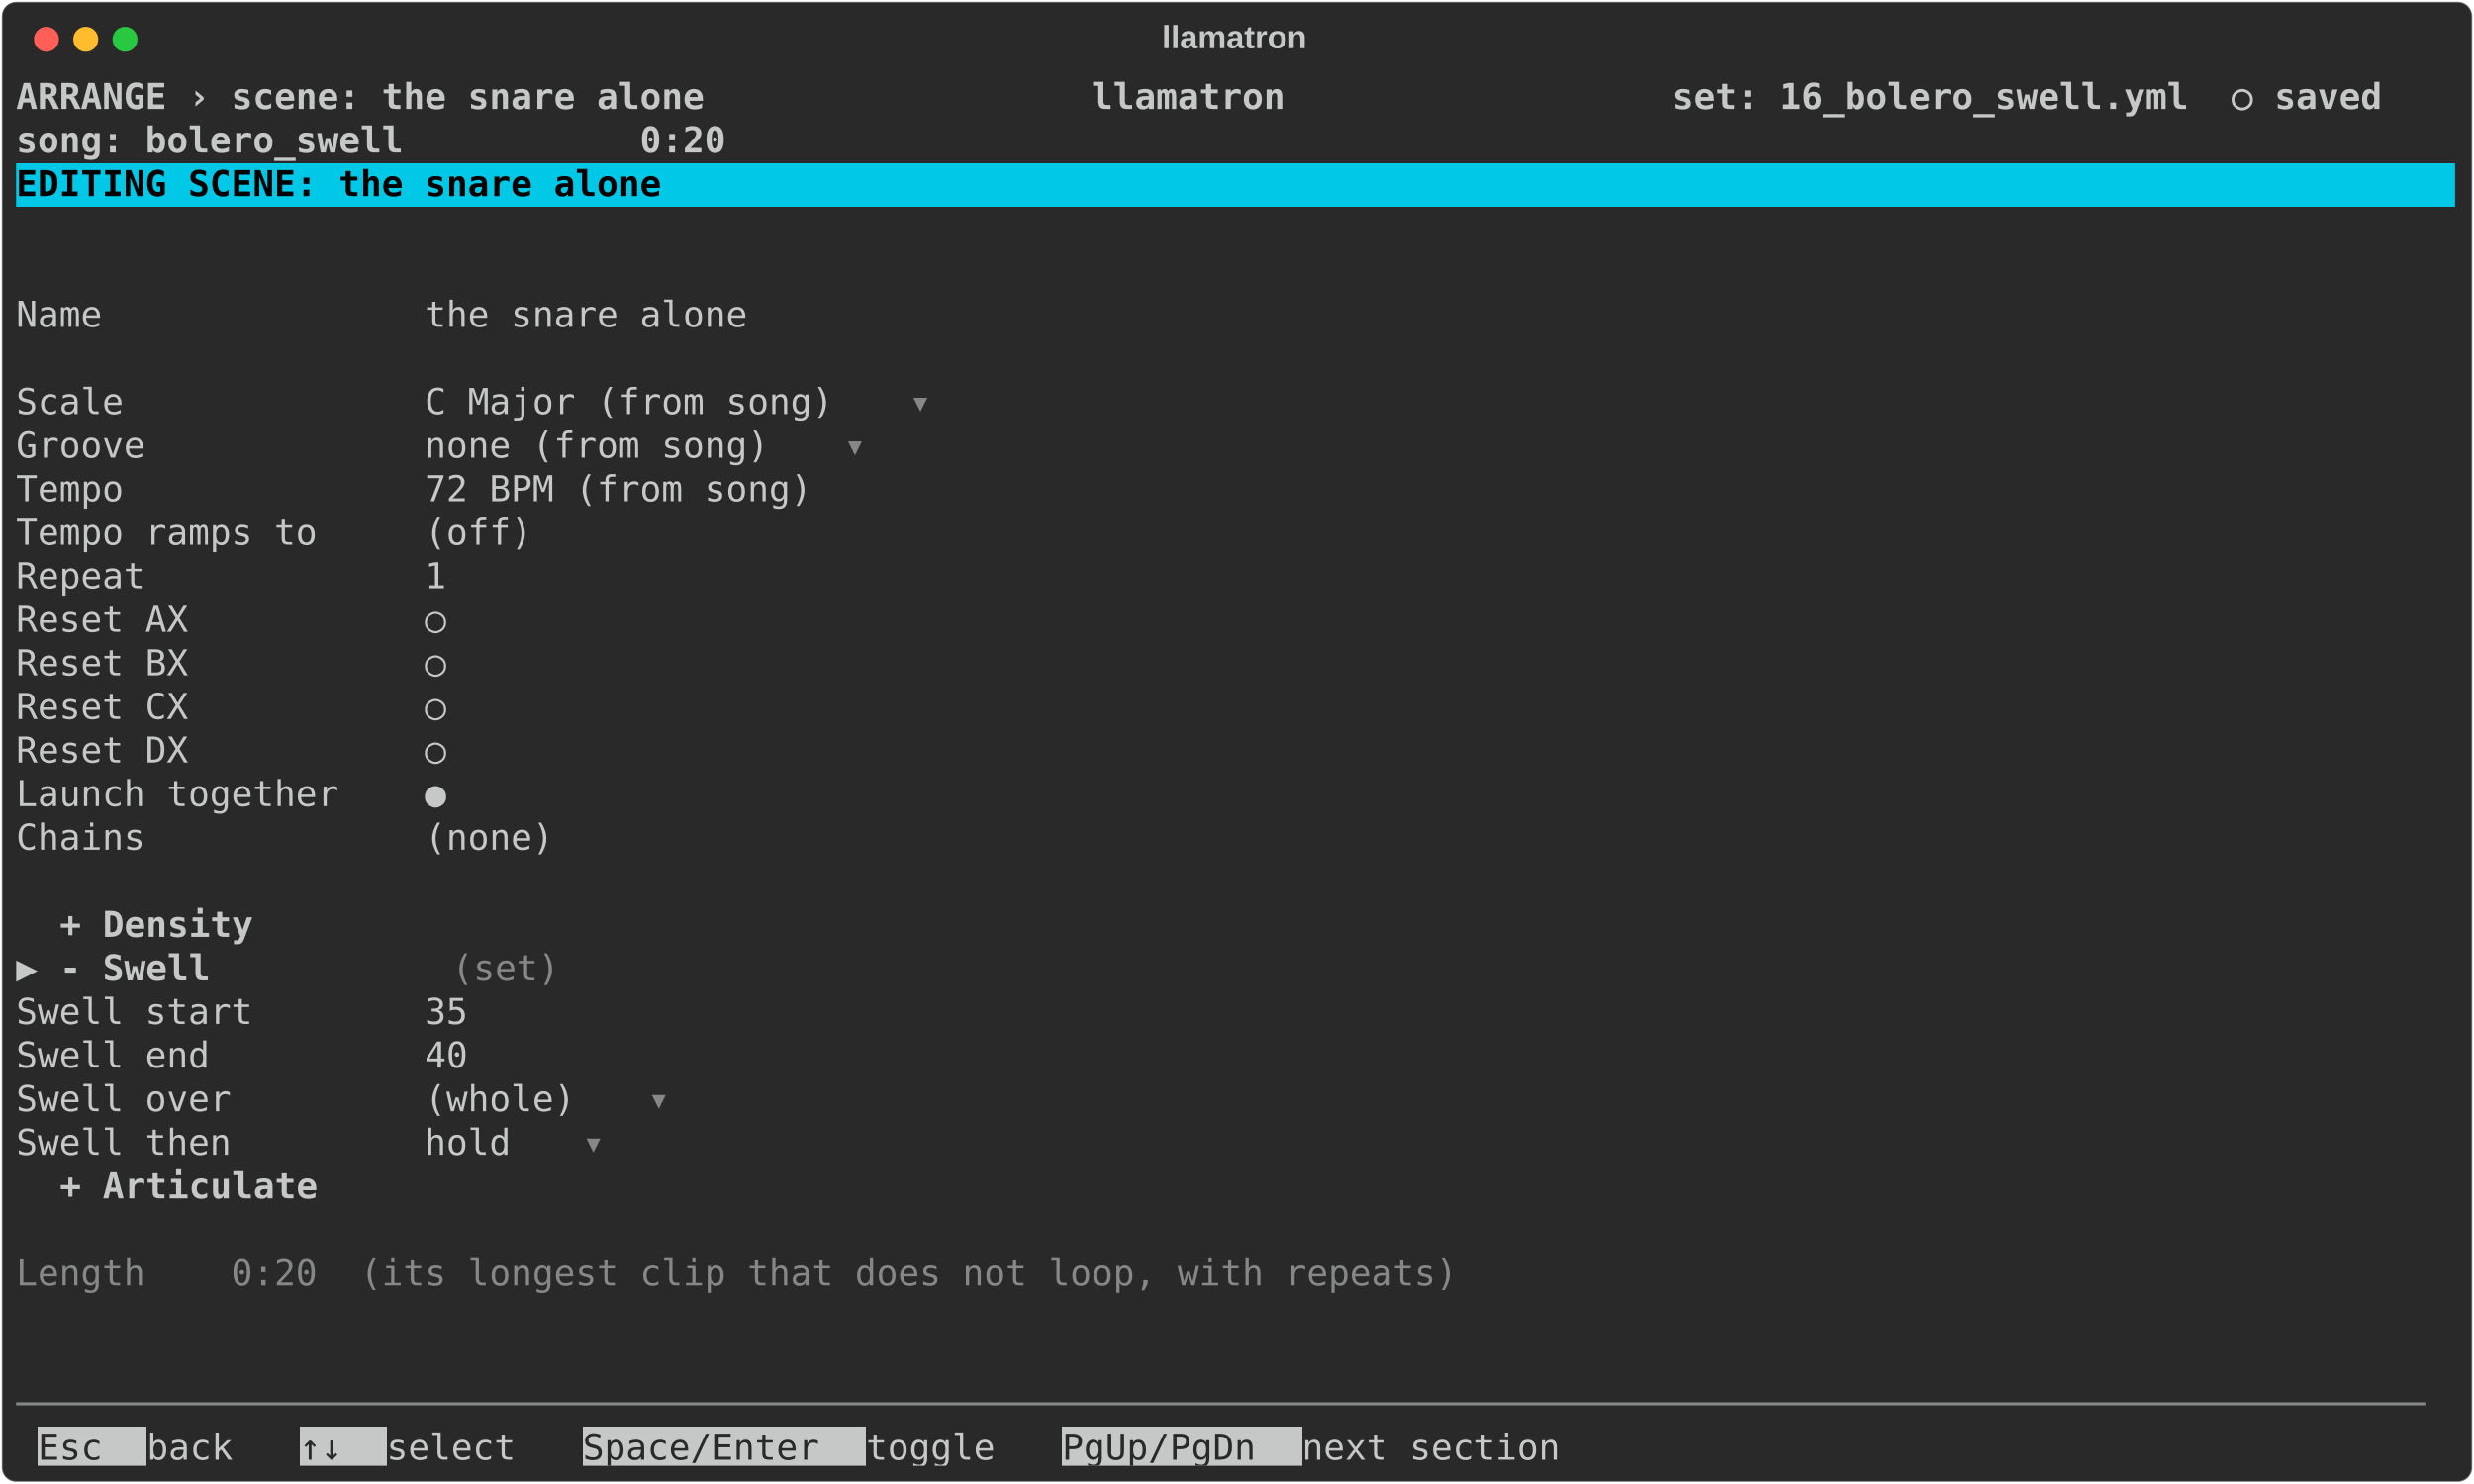
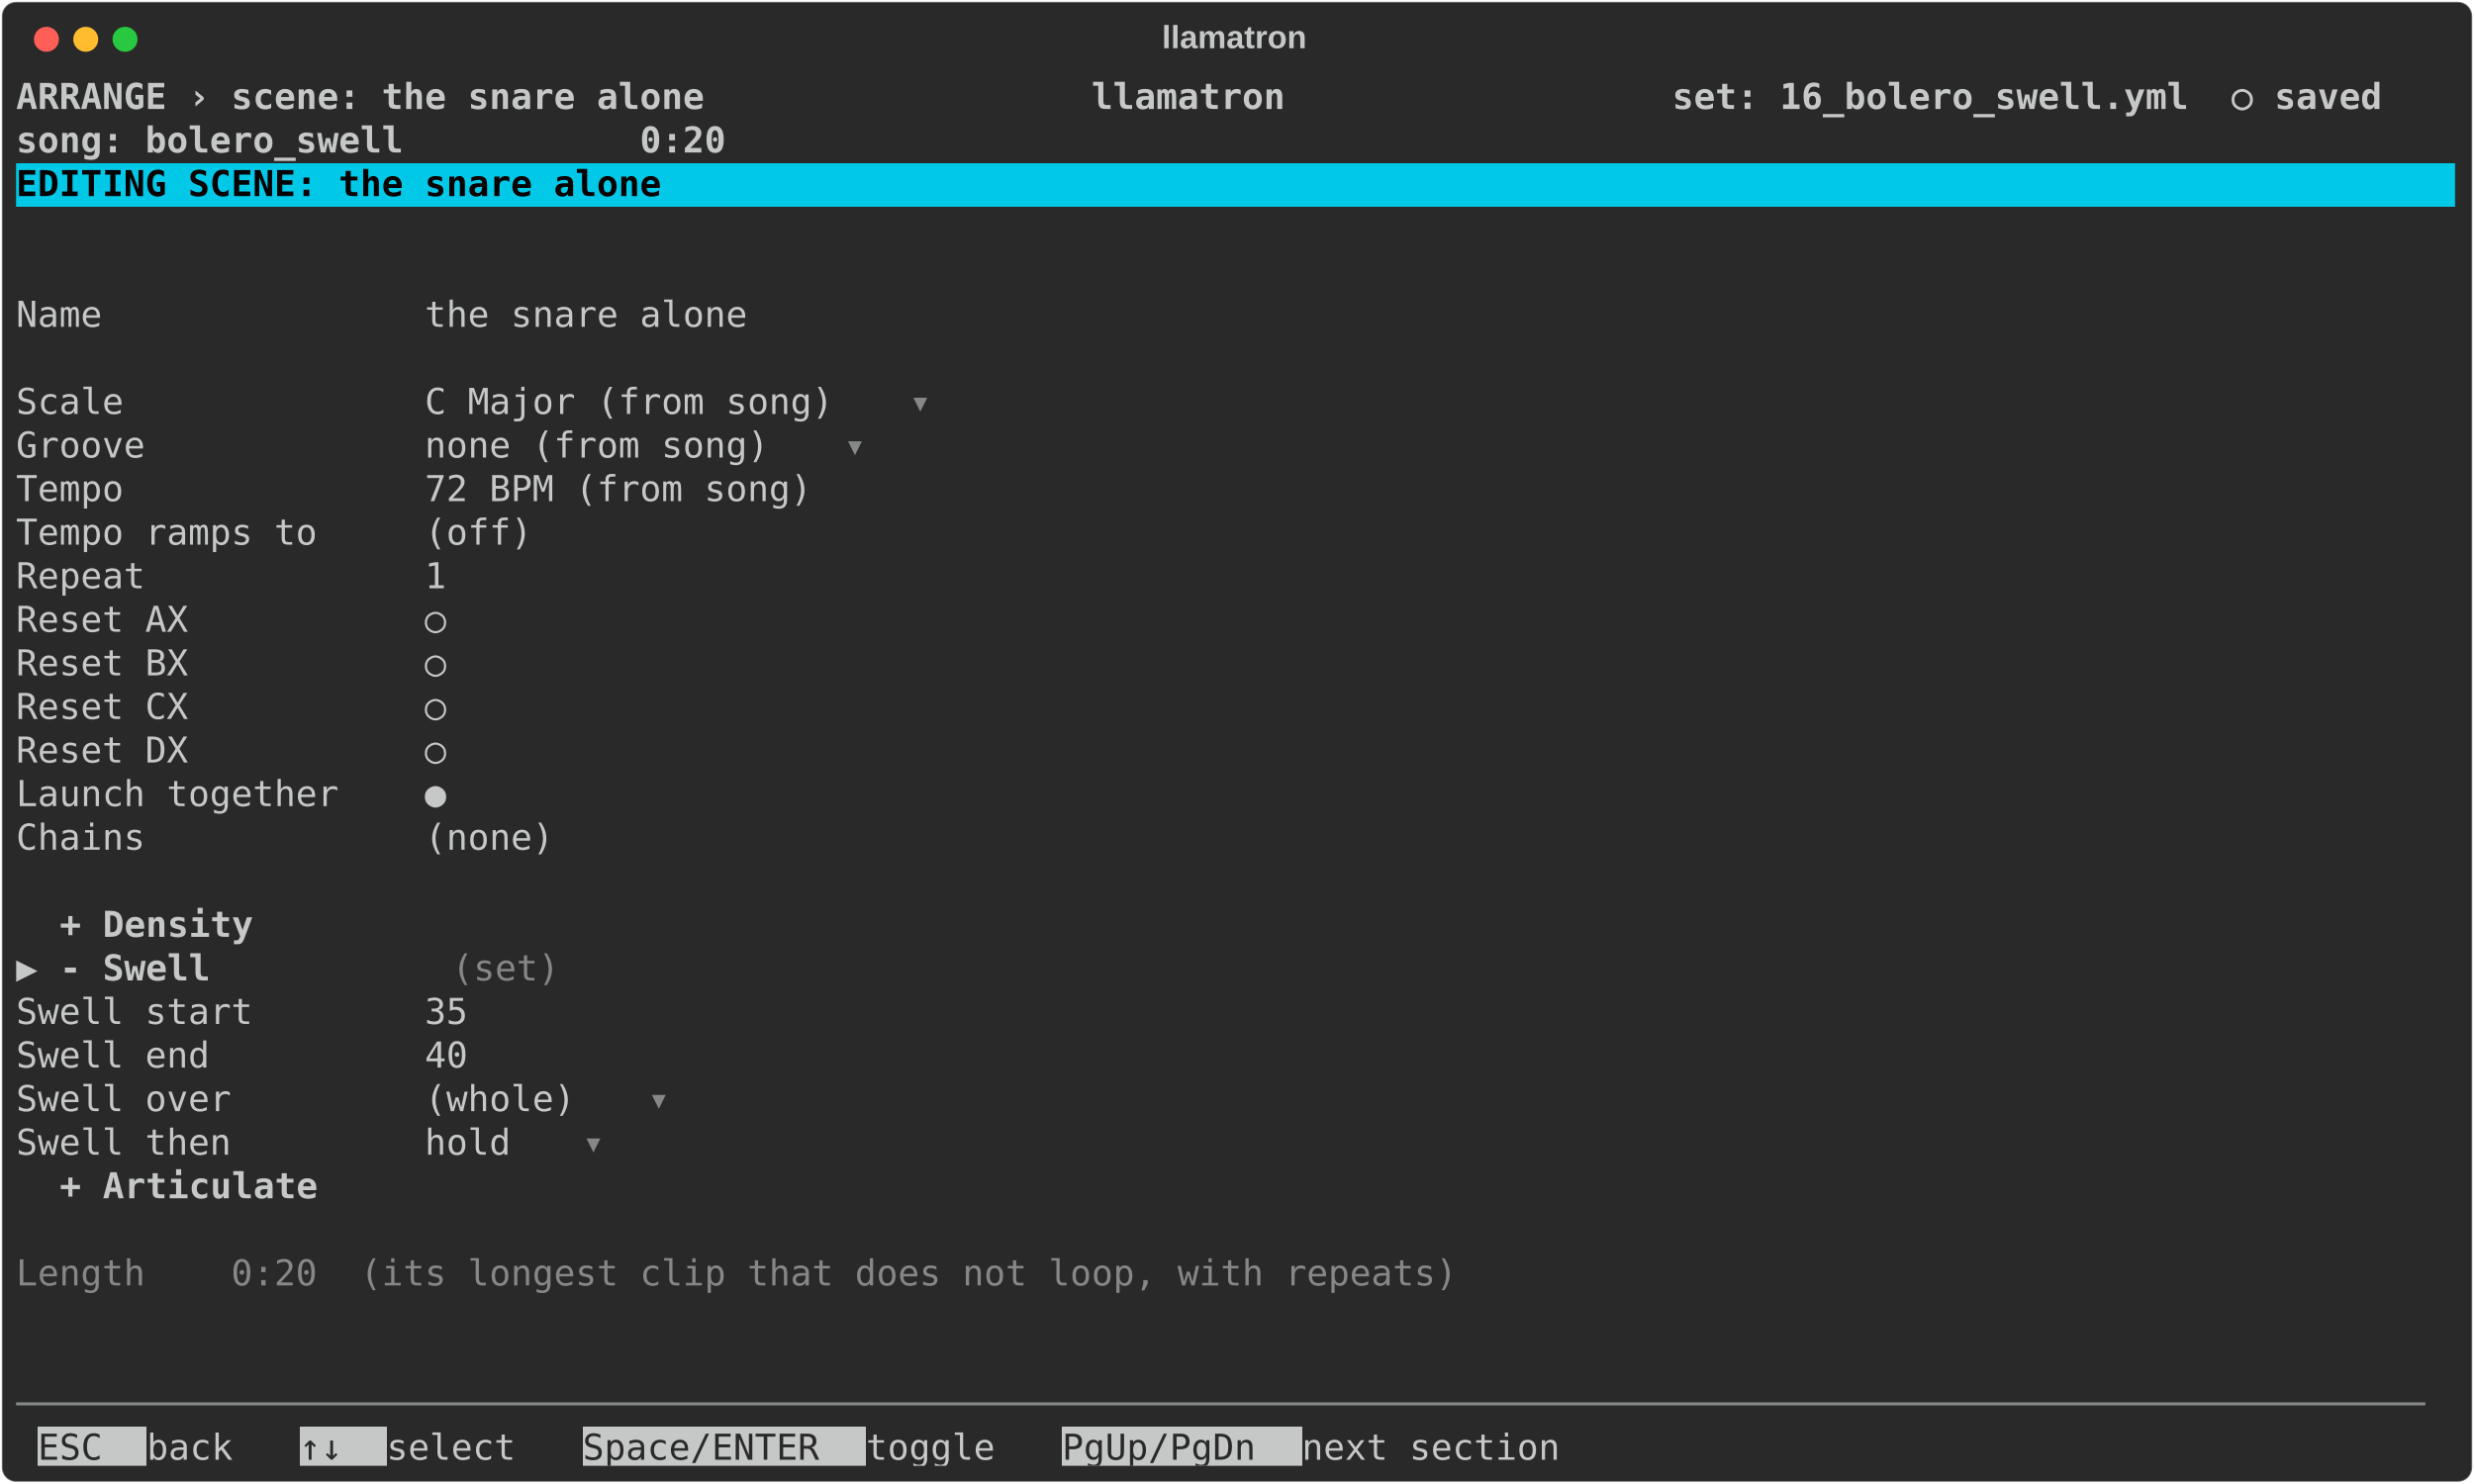
<svg xmlns="http://www.w3.org/2000/svg" class="rich-terminal" viewBox="0 0 1385 830.8">
  <style>

    @font-face {
        font-family: "Fira Code";
        src: local("FiraCode-Regular"),
                url("https://cdnjs.cloudflare.com/ajax/libs/firacode/6.2.0/woff2/FiraCode-Regular.woff2") format("woff2"),
                url("https://cdnjs.cloudflare.com/ajax/libs/firacode/6.2.0/woff/FiraCode-Regular.woff") format("woff");
        font-style: normal;
        font-weight: 400;
    }
    @font-face {
        font-family: "Fira Code";
        src: local("FiraCode-Bold"),
                url("https://cdnjs.cloudflare.com/ajax/libs/firacode/6.2.0/woff2/FiraCode-Bold.woff2") format("woff2"),
                url("https://cdnjs.cloudflare.com/ajax/libs/firacode/6.2.0/woff/FiraCode-Bold.woff") format("woff");
        font-style: bold;
        font-weight: 700;
    }

    .terminal-scene_swell-matrix {
        font-family: Fira Code, monospace;
        font-size: 20px;
        line-height: 24.4px;
        font-variant-east-asian: full-width;
    }

    .terminal-scene_swell-title {
        font-size: 18px;
        font-weight: bold;
        font-family: arial;
    }

    .terminal-scene_swell-r1 { fill: #c5c8c6;font-weight: bold }
.terminal-scene_swell-r2 { fill: #c5c8c6 }
.terminal-scene_swell-r3 { fill: #000000;font-weight: bold }
.terminal-scene_swell-r4 { fill: #868887 }
.terminal-scene_swell-r5 { fill: #292929 }
    </style>
  <defs>
    <clipPath id="terminal-scene_swell-clip-terminal">
      <rect x="0" y="0" width="1365.4" height="779.8" />
    </clipPath>
    <clipPath id="terminal-scene_swell-line-0">
      <rect x="0" y="1.5" width="1366.4" height="24.65" />
    </clipPath>
    <clipPath id="terminal-scene_swell-line-1">
      <rect x="0" y="25.9" width="1366.4" height="24.65" />
    </clipPath>
    <clipPath id="terminal-scene_swell-line-2">
      <rect x="0" y="50.3" width="1366.4" height="24.65" />
    </clipPath>
    <clipPath id="terminal-scene_swell-line-3">
      <rect x="0" y="74.7" width="1366.4" height="24.65" />
    </clipPath>
    <clipPath id="terminal-scene_swell-line-4">
      <rect x="0" y="99.1" width="1366.4" height="24.65" />
    </clipPath>
    <clipPath id="terminal-scene_swell-line-5">
      <rect x="0" y="123.5" width="1366.4" height="24.65" />
    </clipPath>
    <clipPath id="terminal-scene_swell-line-6">
      <rect x="0" y="147.9" width="1366.4" height="24.65" />
    </clipPath>
    <clipPath id="terminal-scene_swell-line-7">
      <rect x="0" y="172.3" width="1366.4" height="24.65" />
    </clipPath>
    <clipPath id="terminal-scene_swell-line-8">
      <rect x="0" y="196.7" width="1366.4" height="24.65" />
    </clipPath>
    <clipPath id="terminal-scene_swell-line-9">
      <rect x="0" y="221.1" width="1366.4" height="24.65" />
    </clipPath>
    <clipPath id="terminal-scene_swell-line-10">
      <rect x="0" y="245.5" width="1366.4" height="24.65" />
    </clipPath>
    <clipPath id="terminal-scene_swell-line-11">
      <rect x="0" y="269.9" width="1366.4" height="24.65" />
    </clipPath>
    <clipPath id="terminal-scene_swell-line-12">
      <rect x="0" y="294.3" width="1366.4" height="24.65" />
    </clipPath>
    <clipPath id="terminal-scene_swell-line-13">
      <rect x="0" y="318.7" width="1366.4" height="24.65" />
    </clipPath>
    <clipPath id="terminal-scene_swell-line-14">
      <rect x="0" y="343.1" width="1366.4" height="24.65" />
    </clipPath>
    <clipPath id="terminal-scene_swell-line-15">
      <rect x="0" y="367.5" width="1366.4" height="24.65" />
    </clipPath>
    <clipPath id="terminal-scene_swell-line-16">
      <rect x="0" y="391.9" width="1366.4" height="24.65" />
    </clipPath>
    <clipPath id="terminal-scene_swell-line-17">
      <rect x="0" y="416.3" width="1366.4" height="24.65" />
    </clipPath>
    <clipPath id="terminal-scene_swell-line-18">
      <rect x="0" y="440.7" width="1366.4" height="24.65" />
    </clipPath>
    <clipPath id="terminal-scene_swell-line-19">
      <rect x="0" y="465.1" width="1366.4" height="24.65" />
    </clipPath>
    <clipPath id="terminal-scene_swell-line-20">
      <rect x="0" y="489.5" width="1366.4" height="24.65" />
    </clipPath>
    <clipPath id="terminal-scene_swell-line-21">
      <rect x="0" y="513.9" width="1366.4" height="24.65" />
    </clipPath>
    <clipPath id="terminal-scene_swell-line-22">
      <rect x="0" y="538.3" width="1366.4" height="24.65" />
    </clipPath>
    <clipPath id="terminal-scene_swell-line-23">
      <rect x="0" y="562.7" width="1366.4" height="24.65" />
    </clipPath>
    <clipPath id="terminal-scene_swell-line-24">
      <rect x="0" y="587.1" width="1366.4" height="24.65" />
    </clipPath>
    <clipPath id="terminal-scene_swell-line-25">
      <rect x="0" y="611.5" width="1366.4" height="24.65" />
    </clipPath>
    <clipPath id="terminal-scene_swell-line-26">
      <rect x="0" y="635.9" width="1366.4" height="24.65" />
    </clipPath>
    <clipPath id="terminal-scene_swell-line-27">
      <rect x="0" y="660.3" width="1366.4" height="24.65" />
    </clipPath>
    <clipPath id="terminal-scene_swell-line-28">
      <rect x="0" y="684.7" width="1366.4" height="24.65" />
    </clipPath>
    <clipPath id="terminal-scene_swell-line-29">
      <rect x="0" y="709.1" width="1366.4" height="24.65" />
    </clipPath>
    <clipPath id="terminal-scene_swell-line-30">
      <rect x="0" y="733.5" width="1366.4" height="24.65" />
    </clipPath>
  </defs>
  <rect fill="#292929" stroke="rgba(255,255,255,0.35)" stroke-width="1" x="1" y="1" width="1383" height="828.8" rx="8" />
  <text class="terminal-scene_swell-title" fill="#c5c8c6" text-anchor="middle" x="691" y="27">llamatron</text>
  <g transform="translate(26,22)">
    <circle cx="0" cy="0" r="7" fill="#ff5f57" />
    <circle cx="22" cy="0" r="7" fill="#febc2e" />
    <circle cx="44" cy="0" r="7" fill="#28c840" />
  </g>
  <g transform="translate(9, 41)" clip-path="url(#terminal-scene_swell-clip-terminal)">
    <rect fill="#00c8e6" x="0" y="50.3" width="1366.4" height="24.65" shape-rendering="crispEdges" />
    <rect fill="#c5c8c6" x="12.2" y="757.9" width="61" height="24.65" shape-rendering="crispEdges" />
    <rect fill="#c5c8c6" x="158.6" y="757.9" width="48.8" height="24.65" shape-rendering="crispEdges" />
    <rect fill="#c5c8c6" x="317.2" y="757.9" width="158.6" height="24.65" shape-rendering="crispEdges" />
    <rect fill="#c5c8c6" x="585.6" y="757.9" width="134.2" height="24.65" shape-rendering="crispEdges" />
    <g class="terminal-scene_swell-matrix">
      <text class="terminal-scene_swell-r1" x="0" y="20" textLength="1366.4" clip-path="url(#terminal-scene_swell-line-0)"> ARRANGE › scene: the snare alone                  llamatron                  set: 16_bolero_swell.yml  ○ saved </text>
      <text class="terminal-scene_swell-r2" x="1366.4" y="20" textLength="12.2" clip-path="url(#terminal-scene_swell-line-0)">
</text>
      <text class="terminal-scene_swell-r1" x="0" y="44.4" textLength="1366.4" clip-path="url(#terminal-scene_swell-line-1)">                                                                              song: bolero_swell           0:20 </text>
      <text class="terminal-scene_swell-r2" x="1366.4" y="44.4" textLength="12.2" clip-path="url(#terminal-scene_swell-line-1)">
</text>
      <text class="terminal-scene_swell-r3" x="0" y="68.8" textLength="1366.4" clip-path="url(#terminal-scene_swell-line-2)"> EDITING SCENE: the snare alone                                                                                 </text>
      <text class="terminal-scene_swell-r2" x="1366.4" y="68.8" textLength="12.2" clip-path="url(#terminal-scene_swell-line-2)">
</text>
      <text class="terminal-scene_swell-r2" x="1366.4" y="93.2" textLength="12.2" clip-path="url(#terminal-scene_swell-line-3)">
</text>
      <text class="terminal-scene_swell-r2" x="1366.4" y="117.6" textLength="12.2" clip-path="url(#terminal-scene_swell-line-4)">
</text>
      <text class="terminal-scene_swell-r2" x="0" y="142" textLength="451.4" clip-path="url(#terminal-scene_swell-line-5)">  Name               the snare alone </text>
      <text class="terminal-scene_swell-r2" x="1366.4" y="142" textLength="12.2" clip-path="url(#terminal-scene_swell-line-5)">
</text>
      <text class="terminal-scene_swell-r2" x="1366.4" y="166.4" textLength="12.2" clip-path="url(#terminal-scene_swell-line-6)">
</text>
      <text class="terminal-scene_swell-r2" x="0" y="190.8" textLength="500.2" clip-path="url(#terminal-scene_swell-line-7)">  Scale              C Major (from song) </text>
      <text class="terminal-scene_swell-r4" x="500.2" y="190.8" textLength="12.2" clip-path="url(#terminal-scene_swell-line-7)">▾</text>
      <text class="terminal-scene_swell-r2" x="1366.4" y="190.8" textLength="12.2" clip-path="url(#terminal-scene_swell-line-7)">
</text>
      <text class="terminal-scene_swell-r2" x="0" y="215.2" textLength="463.6" clip-path="url(#terminal-scene_swell-line-8)">  Groove             none (from song) </text>
      <text class="terminal-scene_swell-r4" x="463.6" y="215.2" textLength="12.2" clip-path="url(#terminal-scene_swell-line-8)">▾</text>
      <text class="terminal-scene_swell-r2" x="1366.4" y="215.2" textLength="12.2" clip-path="url(#terminal-scene_swell-line-8)">
</text>
      <text class="terminal-scene_swell-r2" x="0" y="239.6" textLength="488" clip-path="url(#terminal-scene_swell-line-9)">  Tempo              72 BPM (from song) </text>
      <text class="terminal-scene_swell-r2" x="1366.4" y="239.6" textLength="12.2" clip-path="url(#terminal-scene_swell-line-9)">
</text>
      <text class="terminal-scene_swell-r2" x="0" y="264" textLength="329.4" clip-path="url(#terminal-scene_swell-line-10)">  Tempo ramps to     (off) </text>
      <text class="terminal-scene_swell-r2" x="1366.4" y="264" textLength="12.2" clip-path="url(#terminal-scene_swell-line-10)">
</text>
      <text class="terminal-scene_swell-r2" x="0" y="288.4" textLength="280.6" clip-path="url(#terminal-scene_swell-line-11)">  Repeat             1 </text>
      <text class="terminal-scene_swell-r2" x="1366.4" y="288.4" textLength="12.2" clip-path="url(#terminal-scene_swell-line-11)">
</text>
      <text class="terminal-scene_swell-r2" x="0" y="312.8" textLength="280.6" clip-path="url(#terminal-scene_swell-line-12)">  Reset AX           ○ </text>
      <text class="terminal-scene_swell-r2" x="1366.4" y="312.8" textLength="12.2" clip-path="url(#terminal-scene_swell-line-12)">
</text>
      <text class="terminal-scene_swell-r2" x="0" y="337.2" textLength="280.6" clip-path="url(#terminal-scene_swell-line-13)">  Reset BX           ○ </text>
      <text class="terminal-scene_swell-r2" x="1366.4" y="337.2" textLength="12.2" clip-path="url(#terminal-scene_swell-line-13)">
</text>
      <text class="terminal-scene_swell-r2" x="0" y="361.6" textLength="280.6" clip-path="url(#terminal-scene_swell-line-14)">  Reset CX           ○ </text>
      <text class="terminal-scene_swell-r2" x="1366.4" y="361.6" textLength="12.2" clip-path="url(#terminal-scene_swell-line-14)">
</text>
      <text class="terminal-scene_swell-r2" x="0" y="386" textLength="280.6" clip-path="url(#terminal-scene_swell-line-15)">  Reset DX           ○ </text>
      <text class="terminal-scene_swell-r2" x="1366.4" y="386" textLength="12.2" clip-path="url(#terminal-scene_swell-line-15)">
</text>
      <text class="terminal-scene_swell-r2" x="0" y="410.4" textLength="280.6" clip-path="url(#terminal-scene_swell-line-16)">  Launch together    ● </text>
      <text class="terminal-scene_swell-r2" x="1366.4" y="410.4" textLength="12.2" clip-path="url(#terminal-scene_swell-line-16)">
</text>
      <text class="terminal-scene_swell-r2" x="0" y="434.8" textLength="341.6" clip-path="url(#terminal-scene_swell-line-17)">  Chains             (none) </text>
      <text class="terminal-scene_swell-r2" x="1366.4" y="434.8" textLength="12.2" clip-path="url(#terminal-scene_swell-line-17)">
</text>
      <text class="terminal-scene_swell-r2" x="1366.4" y="459.2" textLength="12.2" clip-path="url(#terminal-scene_swell-line-18)">
</text>
      <text class="terminal-scene_swell-r1" x="24.4" y="483.6" textLength="219.6" clip-path="url(#terminal-scene_swell-line-19)">+ Density         </text>
      <text class="terminal-scene_swell-r2" x="1366.4" y="483.6" textLength="12.2" clip-path="url(#terminal-scene_swell-line-19)">
</text>
      <text class="terminal-scene_swell-r2" x="0" y="508" textLength="24.4" clip-path="url(#terminal-scene_swell-line-20)">▶ </text>
      <text class="terminal-scene_swell-r1" x="24.4" y="508" textLength="219.6" clip-path="url(#terminal-scene_swell-line-20)">- Swell           </text>
      <text class="terminal-scene_swell-r4" x="244" y="508" textLength="85.4" clip-path="url(#terminal-scene_swell-line-20)"> (set) </text>
      <text class="terminal-scene_swell-r2" x="1366.4" y="508" textLength="12.2" clip-path="url(#terminal-scene_swell-line-20)">
</text>
      <text class="terminal-scene_swell-r2" x="0" y="532.4" textLength="292.8" clip-path="url(#terminal-scene_swell-line-21)">  Swell start        35 </text>
      <text class="terminal-scene_swell-r2" x="1366.4" y="532.4" textLength="12.2" clip-path="url(#terminal-scene_swell-line-21)">
</text>
      <text class="terminal-scene_swell-r2" x="0" y="556.8" textLength="292.8" clip-path="url(#terminal-scene_swell-line-22)">  Swell end          40 </text>
      <text class="terminal-scene_swell-r2" x="1366.4" y="556.8" textLength="12.2" clip-path="url(#terminal-scene_swell-line-22)">
</text>
      <text class="terminal-scene_swell-r2" x="0" y="581.2" textLength="353.8" clip-path="url(#terminal-scene_swell-line-23)">  Swell over         (whole) </text>
      <text class="terminal-scene_swell-r4" x="353.8" y="581.2" textLength="12.2" clip-path="url(#terminal-scene_swell-line-23)">▾</text>
      <text class="terminal-scene_swell-r2" x="1366.4" y="581.2" textLength="12.2" clip-path="url(#terminal-scene_swell-line-23)">
</text>
      <text class="terminal-scene_swell-r2" x="0" y="605.6" textLength="317.2" clip-path="url(#terminal-scene_swell-line-24)">  Swell then         hold </text>
      <text class="terminal-scene_swell-r4" x="317.2" y="605.6" textLength="12.2" clip-path="url(#terminal-scene_swell-line-24)">▾</text>
      <text class="terminal-scene_swell-r2" x="1366.4" y="605.6" textLength="12.2" clip-path="url(#terminal-scene_swell-line-24)">
</text>
      <text class="terminal-scene_swell-r1" x="24.4" y="630" textLength="219.6" clip-path="url(#terminal-scene_swell-line-25)">+ Articulate      </text>
      <text class="terminal-scene_swell-r2" x="1366.4" y="630" textLength="12.2" clip-path="url(#terminal-scene_swell-line-25)">
</text>
      <text class="terminal-scene_swell-r2" x="1366.4" y="654.4" textLength="12.2" clip-path="url(#terminal-scene_swell-line-26)">
</text>
      <text class="terminal-scene_swell-r4" x="0" y="678.8" textLength="841.8" clip-path="url(#terminal-scene_swell-line-27)">  Length    0:20  (its longest clip that does not loop, with repeats)</text>
      <text class="terminal-scene_swell-r2" x="1366.4" y="678.8" textLength="12.2" clip-path="url(#terminal-scene_swell-line-27)">
</text>
      <text class="terminal-scene_swell-r2" x="1366.4" y="703.2" textLength="12.2" clip-path="url(#terminal-scene_swell-line-28)">
</text>
      <text class="terminal-scene_swell-r2" x="1366.4" y="727.6" textLength="12.2" clip-path="url(#terminal-scene_swell-line-29)">
</text>
      <text class="terminal-scene_swell-r4" x="0" y="752" textLength="1366.4" clip-path="url(#terminal-scene_swell-line-30)">────────────────────────────────────────────────────────────────────────────────────────────────────────────────</text>
      <text class="terminal-scene_swell-r2" x="1366.4" y="752" textLength="12.2" clip-path="url(#terminal-scene_swell-line-30)">
</text>
-       <text class="terminal-scene_swell-r5" x="12.2" y="776.4" textLength="61" clip-path="url(#terminal-scene_swell-line-31)"> Esc </text>
+       <text class="terminal-scene_swell-r5" x="12.2" y="776.4" textLength="61" clip-path="url(#terminal-scene_swell-line-31)"> ESC </text>
      <text class="terminal-scene_swell-r2" x="73.2" y="776.4" textLength="85.4" clip-path="url(#terminal-scene_swell-line-31)"> back  </text>
      <text class="terminal-scene_swell-r5" x="158.6" y="776.4" textLength="48.8" clip-path="url(#terminal-scene_swell-line-31)"> ↑↓ </text>
      <text class="terminal-scene_swell-r2" x="207.4" y="776.4" textLength="109.8" clip-path="url(#terminal-scene_swell-line-31)"> select  </text>
-       <text class="terminal-scene_swell-r5" x="317.2" y="776.4" textLength="158.6" clip-path="url(#terminal-scene_swell-line-31)"> Space/Enter </text>
+       <text class="terminal-scene_swell-r5" x="317.2" y="776.4" textLength="158.6" clip-path="url(#terminal-scene_swell-line-31)"> Space/ENTER </text>
      <text class="terminal-scene_swell-r2" x="475.8" y="776.4" textLength="109.8" clip-path="url(#terminal-scene_swell-line-31)"> toggle  </text>
      <text class="terminal-scene_swell-r5" x="585.6" y="776.4" textLength="134.2" clip-path="url(#terminal-scene_swell-line-31)"> PgUp/PgDn </text>
      <text class="terminal-scene_swell-r2" x="719.8" y="776.4" textLength="183" clip-path="url(#terminal-scene_swell-line-31)"> next section  </text>
    </g>
  </g>
</svg>
